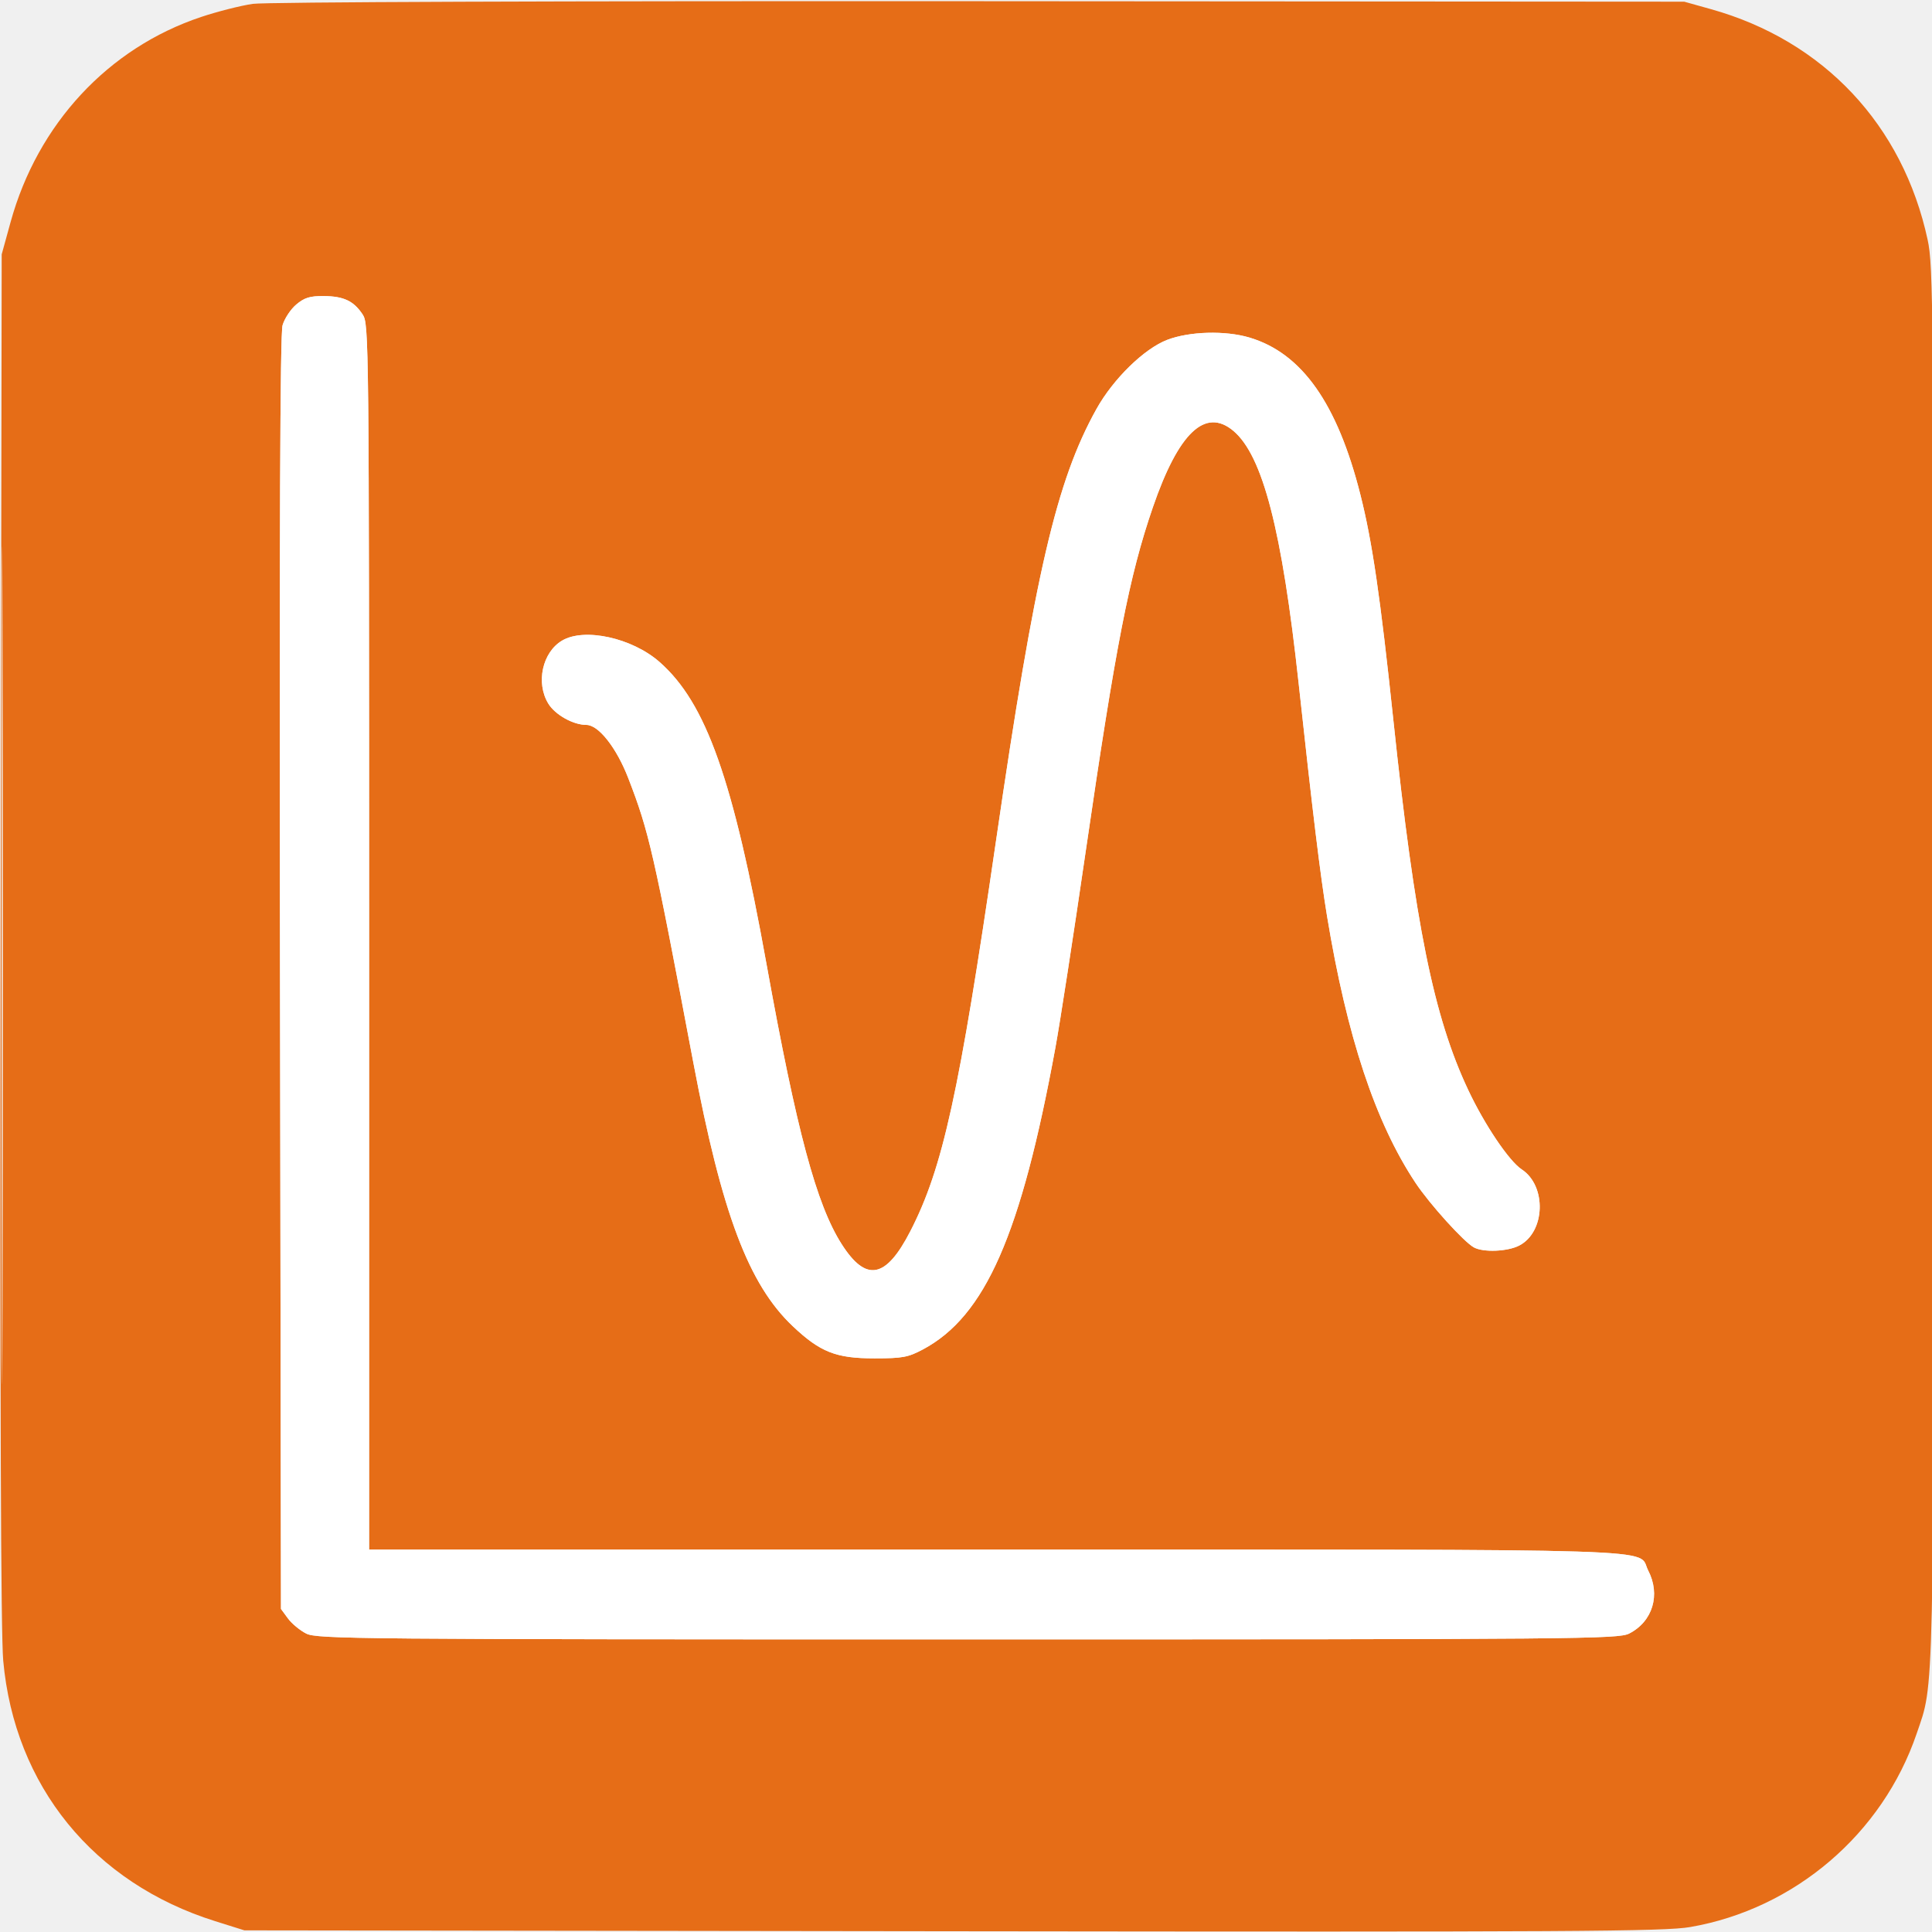
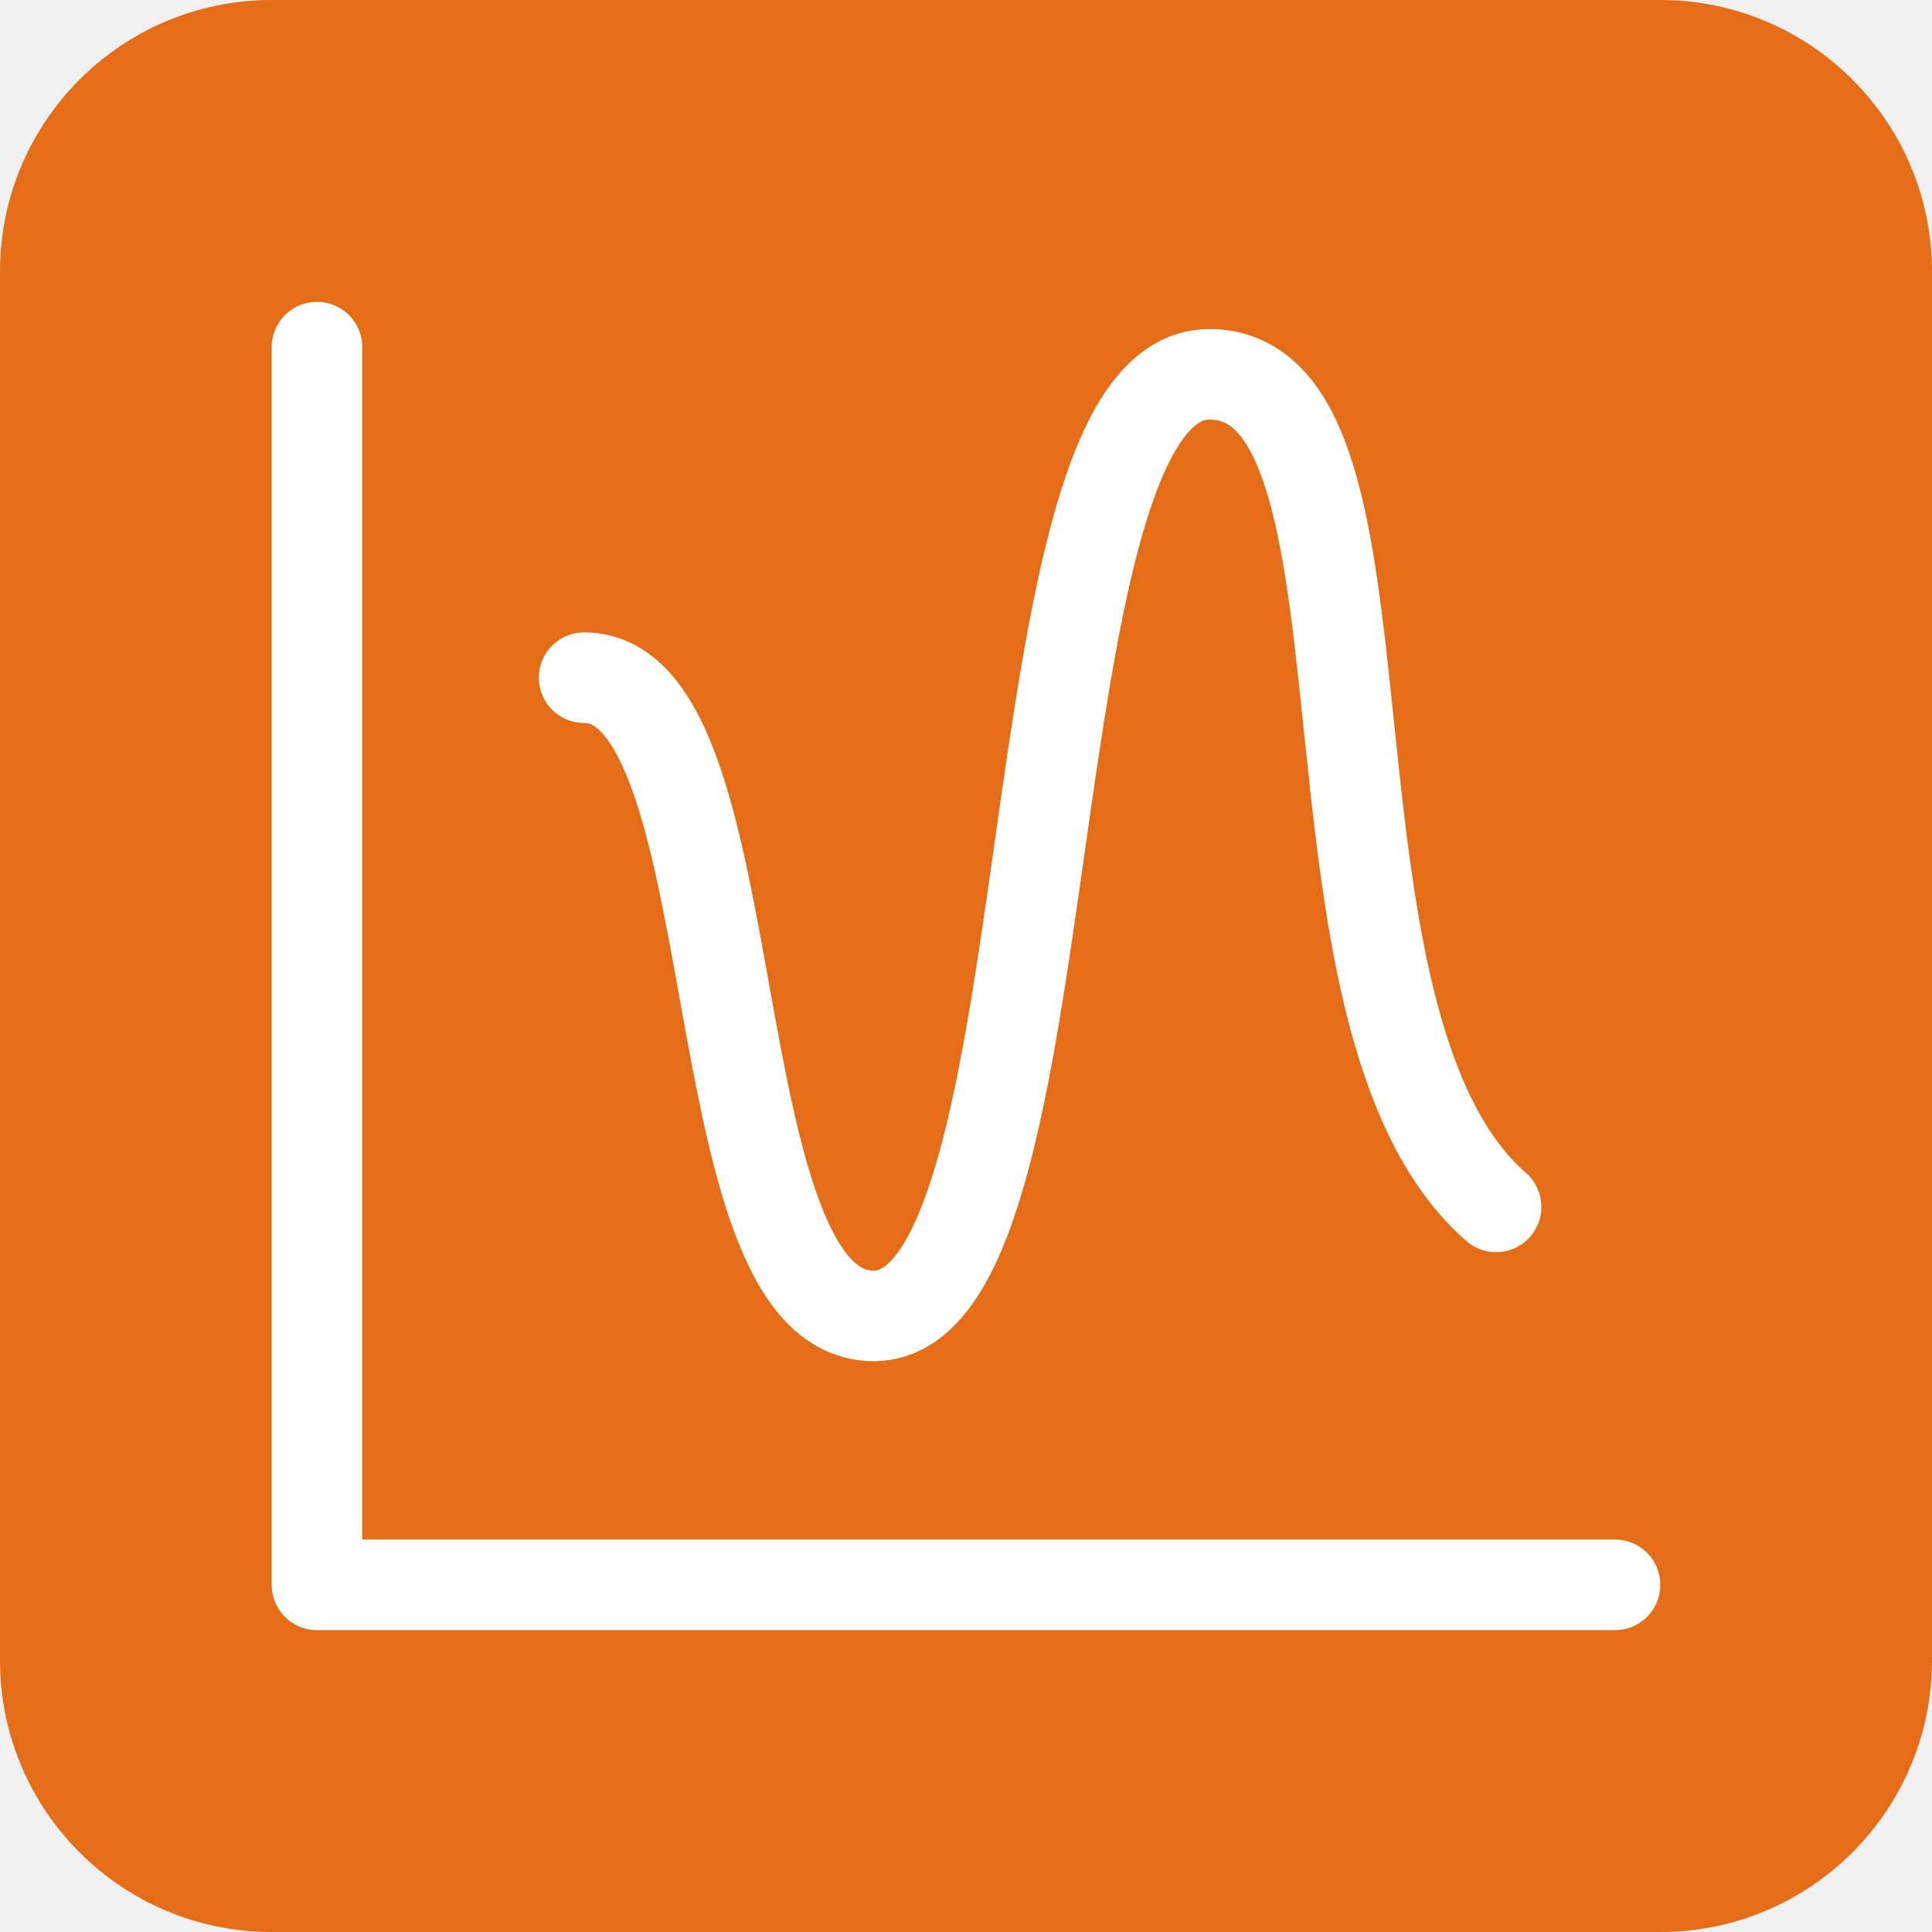
<svg xmlns="http://www.w3.org/2000/svg" width="48" height="48" viewBox="0 0 48 48" fill="none">
-   <g clip-path="url(#clip0_5783_479)">
-     <path fill-rule="evenodd" clip-rule="evenodd" d="M6.279 0.096C5.983 0.139 5.407 0.285 4.998 0.421C2.69 1.191 0.935 3.079 0.263 5.518L0.042 6.32L0.017 23.298C0 34.837 0.021 40.59 0.08 41.257C0.36 44.37 2.321 46.782 5.346 47.731L6.072 47.959L23.667 47.981C39.132 48 41.35 47.987 41.992 47.877C44.586 47.429 46.771 45.562 47.619 43.071C48.059 41.776 48.041 42.579 48.041 23.959C48.041 7.581 48.033 6.613 47.892 5.959C47.277 3.105 45.309 1.011 42.506 0.227L41.845 0.042L24.331 0.03C13.811 0.023 6.601 0.05 6.279 0.096ZM0.04 24C0.04 33.27 0.05 37.049 0.062 32.4C0.074 27.75 0.074 20.166 0.062 15.546C0.05 10.926 0.04 14.73 0.04 24ZM7.361 7.565C7.222 7.682 7.068 7.915 7.02 8.082C6.959 8.293 6.94 13.213 6.957 24.18L6.981 39.974L7.152 40.207C7.246 40.336 7.451 40.506 7.607 40.585C7.873 40.721 8.828 40.73 24.041 40.73C39.255 40.73 40.209 40.721 40.476 40.585C41.061 40.287 41.262 39.62 40.948 39.017C40.658 38.458 41.939 38.499 24.748 38.499H9.17L9.17 23.277C9.169 8.37 9.166 8.05 9.01 7.813C8.788 7.477 8.539 7.359 8.041 7.356C7.699 7.353 7.562 7.396 7.361 7.565ZM28.998 8.444C28.425 8.664 27.658 9.414 27.241 10.162C26.247 11.947 25.715 14.236 24.744 20.902C23.83 27.172 23.425 29.019 22.616 30.591C22.01 31.769 21.518 31.862 20.912 30.912C20.284 29.929 19.794 28.102 19.045 23.959C18.215 19.359 17.544 17.466 16.386 16.447C15.706 15.848 14.52 15.587 13.965 15.915C13.475 16.204 13.308 16.965 13.622 17.48C13.792 17.759 14.241 18.01 14.567 18.01C14.872 18.01 15.319 18.579 15.612 19.34C16.125 20.67 16.231 21.133 17.225 26.396C17.934 30.147 18.599 31.912 19.696 32.949C20.378 33.594 20.771 33.749 21.728 33.748C22.419 33.748 22.562 33.722 22.926 33.528C24.479 32.702 25.368 30.678 26.222 26.024C26.335 25.411 26.672 23.224 26.972 21.166C27.721 16.023 28.056 14.306 28.644 12.599C29.282 10.746 29.945 10.118 30.643 10.705C31.372 11.318 31.851 13.171 32.264 16.973C32.617 20.223 32.801 21.732 32.97 22.761C33.464 25.755 34.169 27.882 35.168 29.387C35.519 29.915 36.373 30.86 36.62 30.992C36.858 31.12 37.456 31.095 37.745 30.945C38.394 30.61 38.431 29.463 37.806 29.053C37.494 28.849 36.886 27.948 36.48 27.086C35.619 25.264 35.151 22.953 34.617 17.886C34.294 14.83 34.094 13.458 33.799 12.292C33.226 10.022 32.344 8.773 31.041 8.386C30.438 8.207 29.551 8.232 28.998 8.444Z" fill="#E66D17" />
-     <path fill-rule="evenodd" clip-rule="evenodd" d="M7.361 7.566C7.222 7.682 7.069 7.915 7.02 8.082C6.959 8.293 6.94 13.213 6.957 24.18L6.981 39.974L7.152 40.207C7.246 40.336 7.451 40.506 7.607 40.585C7.873 40.721 8.828 40.73 24.041 40.73C39.255 40.73 40.209 40.721 40.476 40.585C41.061 40.287 41.262 39.62 40.948 39.017C40.658 38.458 41.94 38.499 24.748 38.499H9.17L9.17 23.277C9.169 8.37 9.166 8.05 9.01 7.813C8.788 7.477 8.539 7.359 8.041 7.356C7.7 7.353 7.562 7.396 7.361 7.566ZM28.998 8.444C28.425 8.664 27.658 9.414 27.241 10.162C26.247 11.947 25.715 14.236 24.744 20.902C23.83 27.172 23.425 29.019 22.616 30.591C22.01 31.769 21.518 31.862 20.912 30.912C20.284 29.929 19.794 28.102 19.045 23.959C18.215 19.359 17.545 17.466 16.386 16.447C15.706 15.848 14.52 15.587 13.966 15.915C13.475 16.204 13.308 16.965 13.622 17.48C13.792 17.759 14.241 18.01 14.567 18.01C14.872 18.01 15.319 18.579 15.612 19.34C16.125 20.67 16.231 21.133 17.225 26.396C17.934 30.147 18.599 31.912 19.696 32.949C20.378 33.594 20.771 33.749 21.728 33.748C22.419 33.748 22.562 33.722 22.926 33.528C24.479 32.702 25.368 30.678 26.222 26.024C26.335 25.411 26.672 23.224 26.972 21.166C27.721 16.023 28.056 14.306 28.644 12.599C29.282 10.746 29.945 10.118 30.643 10.705C31.372 11.318 31.851 13.171 32.264 16.973C32.617 20.223 32.801 21.732 32.97 22.761C33.464 25.755 34.169 27.882 35.168 29.387C35.519 29.915 36.373 30.86 36.62 30.992C36.858 31.12 37.456 31.095 37.745 30.945C38.394 30.61 38.431 29.463 37.806 29.053C37.494 28.849 36.886 27.948 36.48 27.086C35.619 25.264 35.152 22.953 34.617 17.886C34.294 14.83 34.094 13.458 33.799 12.292C33.226 10.022 32.344 8.774 31.041 8.386C30.438 8.207 29.551 8.232 28.998 8.444Z" fill="white" />
+   <g clip-path="url(#clip0_5891_1641)">
+     <rect width="48" height="48" rx="6.75" fill="#E66D17" />
+     <path d="M40.125 39.375H7.875V8.625" stroke="#fff" stroke-width="2.25" stroke-linecap="round" stroke-linejoin="round" />
+     <path d="M14.512 16.837c4.215 0 2.745 15.856 7.193 15.856 4.965 0 3.278-23.393 8.34-23.393 5.063 0 1.77 16.012 7.125 20.685" stroke="#fff" stroke-width="2.25" stroke-linecap="round" stroke-linejoin="round" />
  </g>
  <defs>
-     <clipPath id="clip0_5783_479">
-       <rect width="48" height="48" fill="white" />
+     <clipPath id="clip0_5891_1641">
+       <path fill="#fff" d="M0 0h48v48H0z" />
    </clipPath>
  </defs>
</svg>
